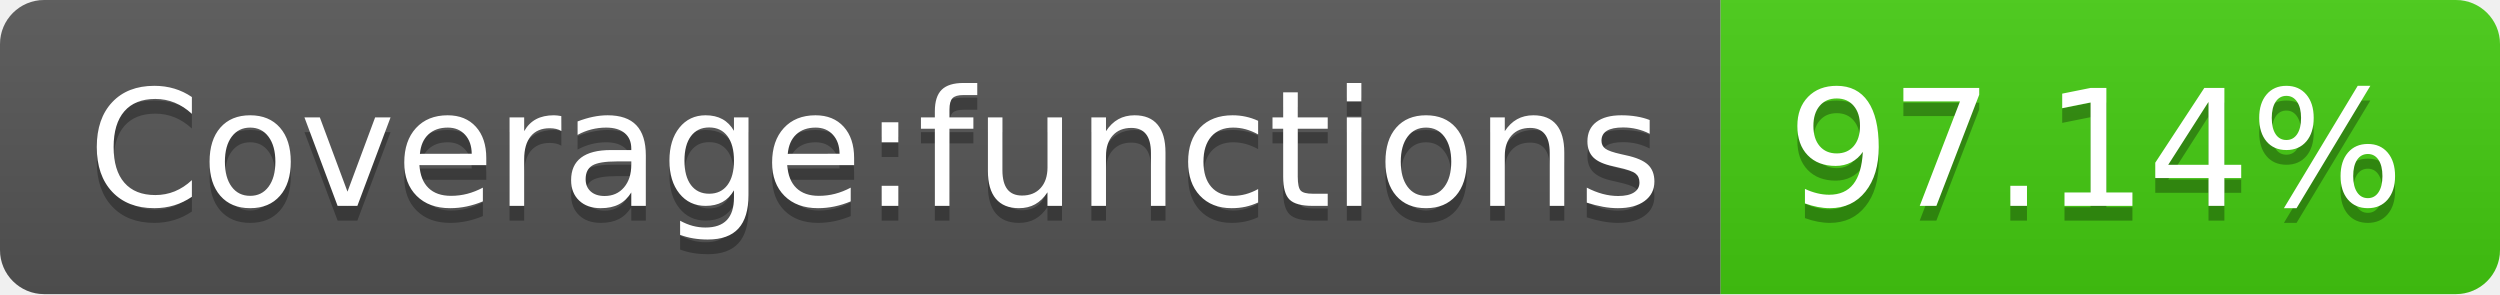
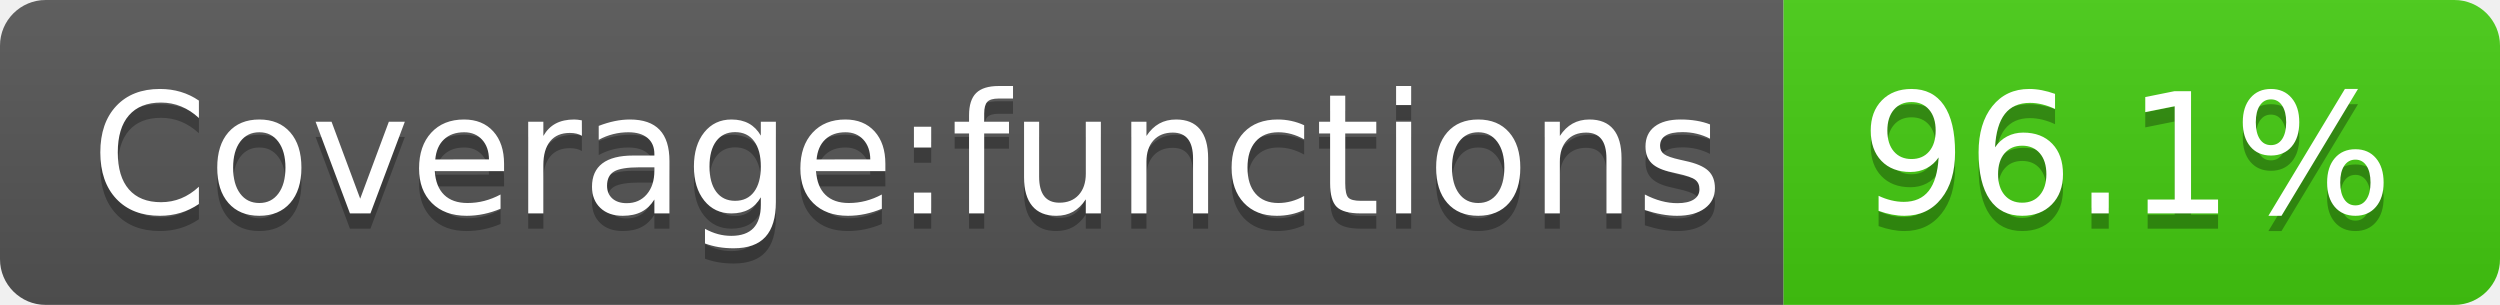
- <svg xmlns="http://www.w3.org/2000/svg" width="170" height="20" role="img" aria-label="Coverage:functions: 97.14%">
+ <svg xmlns="http://www.w3.org/2000/svg" width="164" height="20" role="img" aria-label="Coverage:functions: 96.1%">
  <linearGradient id="s" x2="0" y2="100%">
    <stop offset="0" stop-color="#bbb" stop-opacity=".1" />
    <stop offset="1" stop-opacity=".1" />
  </linearGradient>
  <clipPath id="r">
-     <rect width="170" height="20" rx="3" fill="#fff" />
+     <rect width="164" height="20" rx="3" fill="#fff" />
  </clipPath>
  <g clip-path="url(#r)">
    <rect width="117" height="20" fill="#555" />
-     <rect x="117" width="53" height="20" fill="#4c1" />
-     <rect width="170" height="20" fill="url(#s)" />
+     <rect x="117" width="47" height="20" fill="#4c1" />
+     <rect width="164" height="20" fill="url(#s)" />
  </g>
  <g fill="#fff" text-anchor="middle" font-family="Verdana,Geneva,DejaVu Sans,sans-serif" text-rendering="geometricPrecision" font-size="110">
    <text aria-hidden="true" x="595" y="150" fill="#010101" fill-opacity=".3" transform="scale(.1)" textLength="1070">Coverage:functions</text>
    <text x="595" y="140" transform="scale(.1)" fill="#fff" textLength="1070">Coverage:functions</text>
-     <text aria-hidden="true" x="1425" y="150" fill="#010101" fill-opacity=".3" transform="scale(.1)" textLength="430">97.14%</text>
-     <text x="1425" y="140" transform="scale(.1)" fill="#fff" textLength="430">97.14%</text>
+     <text aria-hidden="true" x="1395" y="150" fill="#010101" fill-opacity=".3" transform="scale(.1)" textLength="370">96.1%</text>
+     <text x="1395" y="140" transform="scale(.1)" fill="#fff" textLength="370">96.1%</text>
  </g>
</svg>
